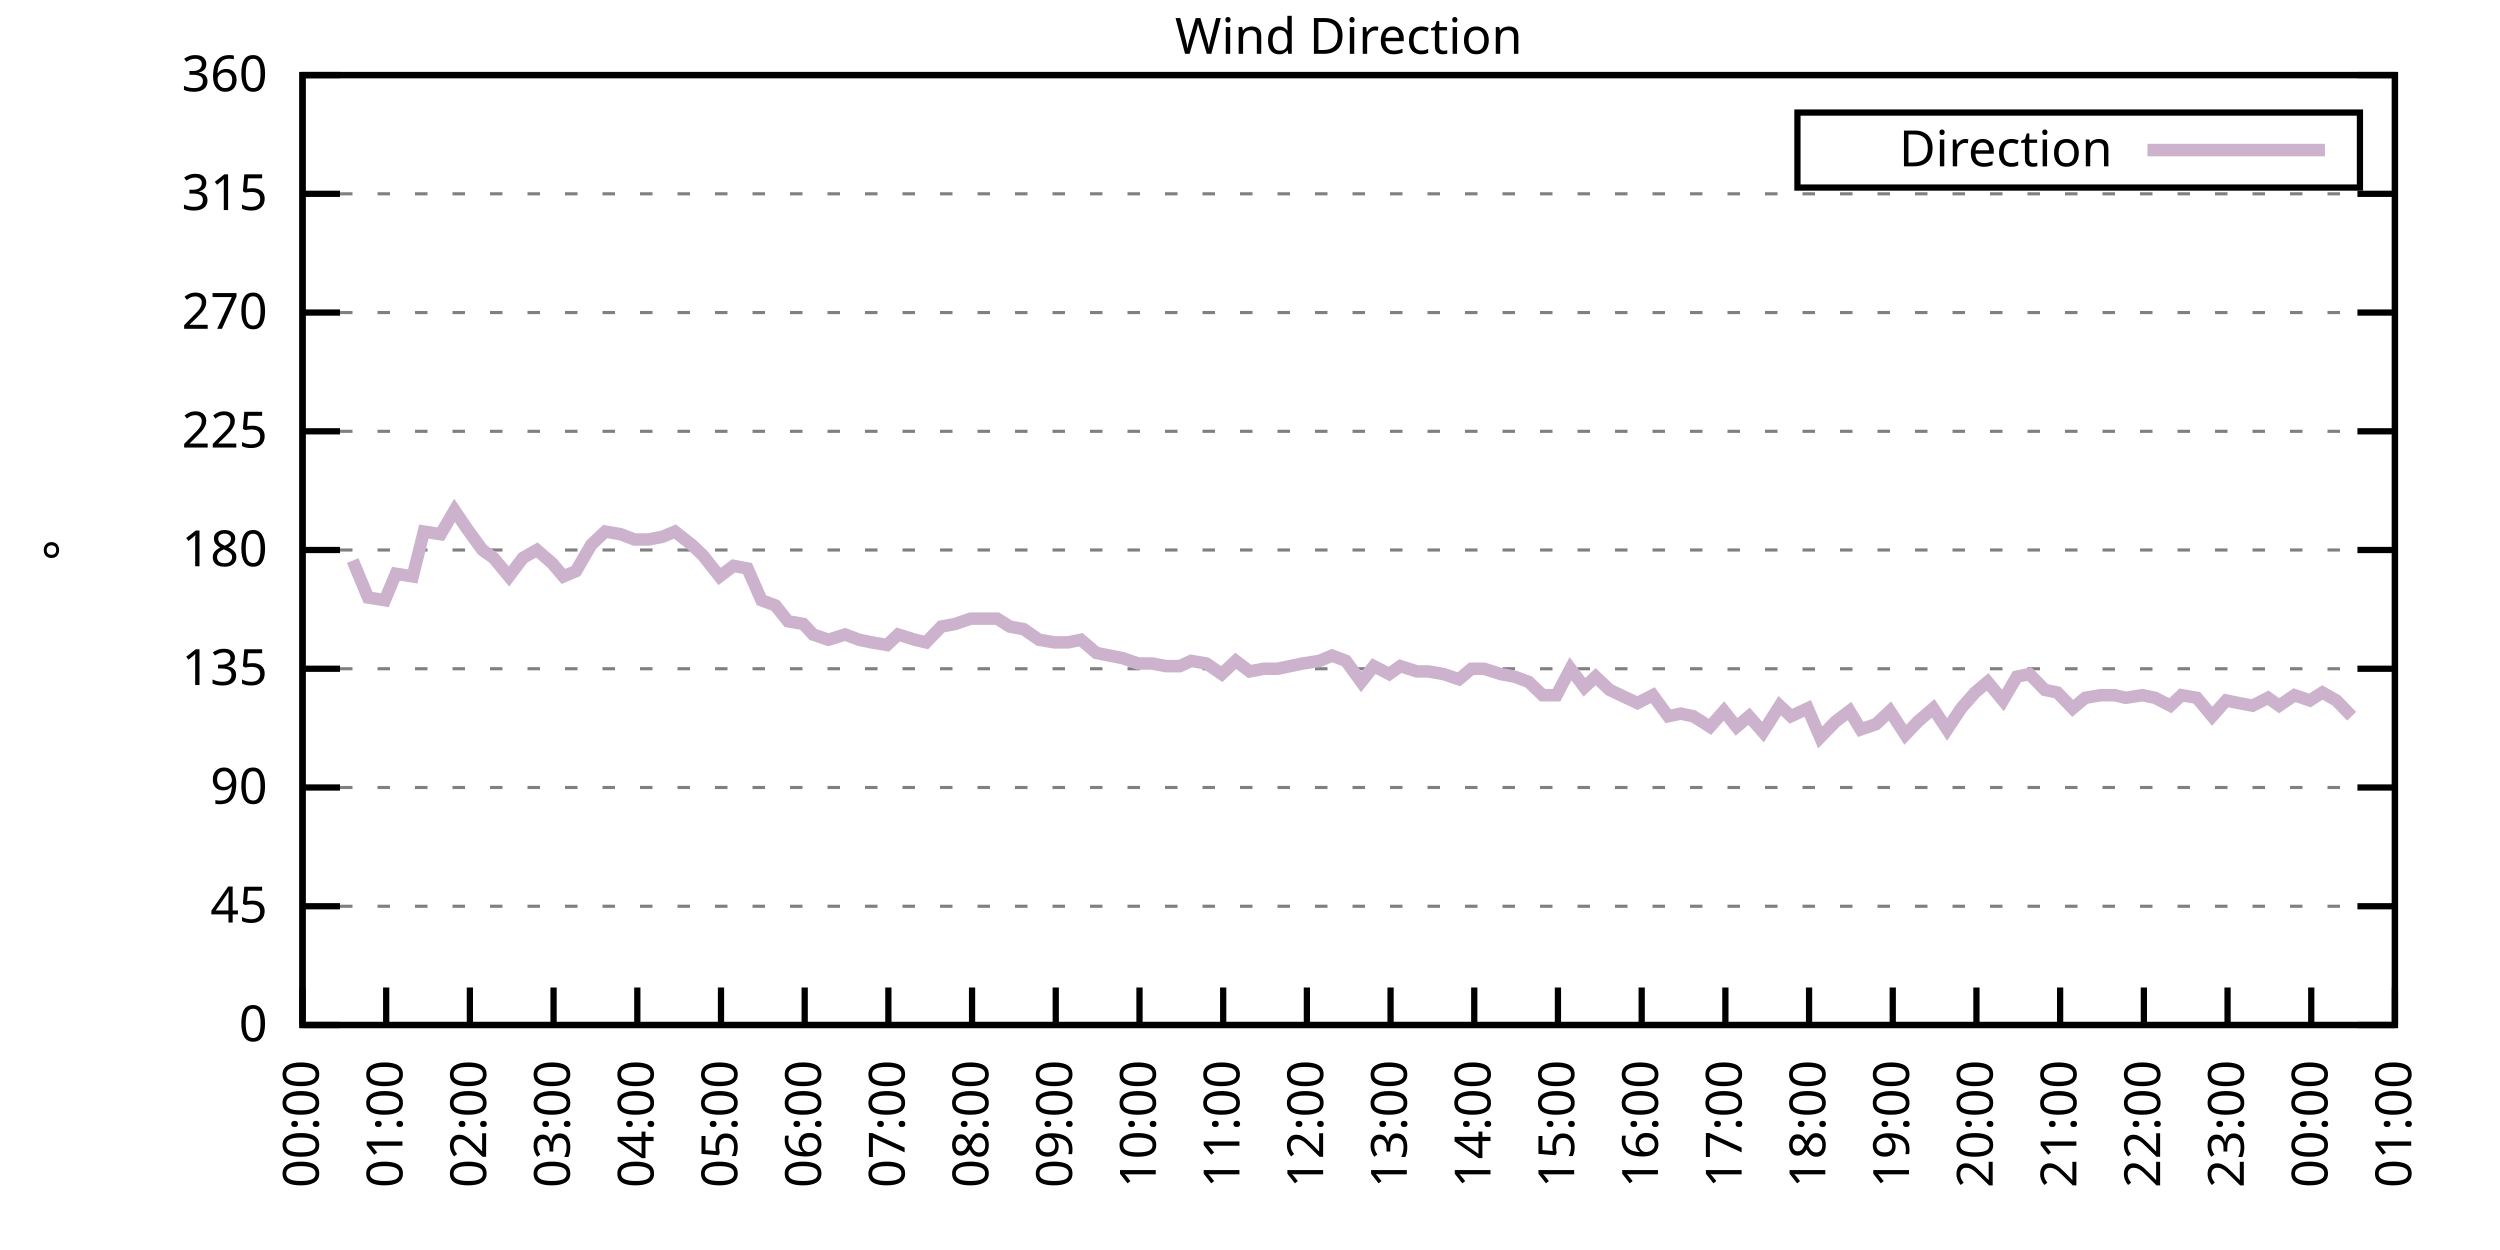
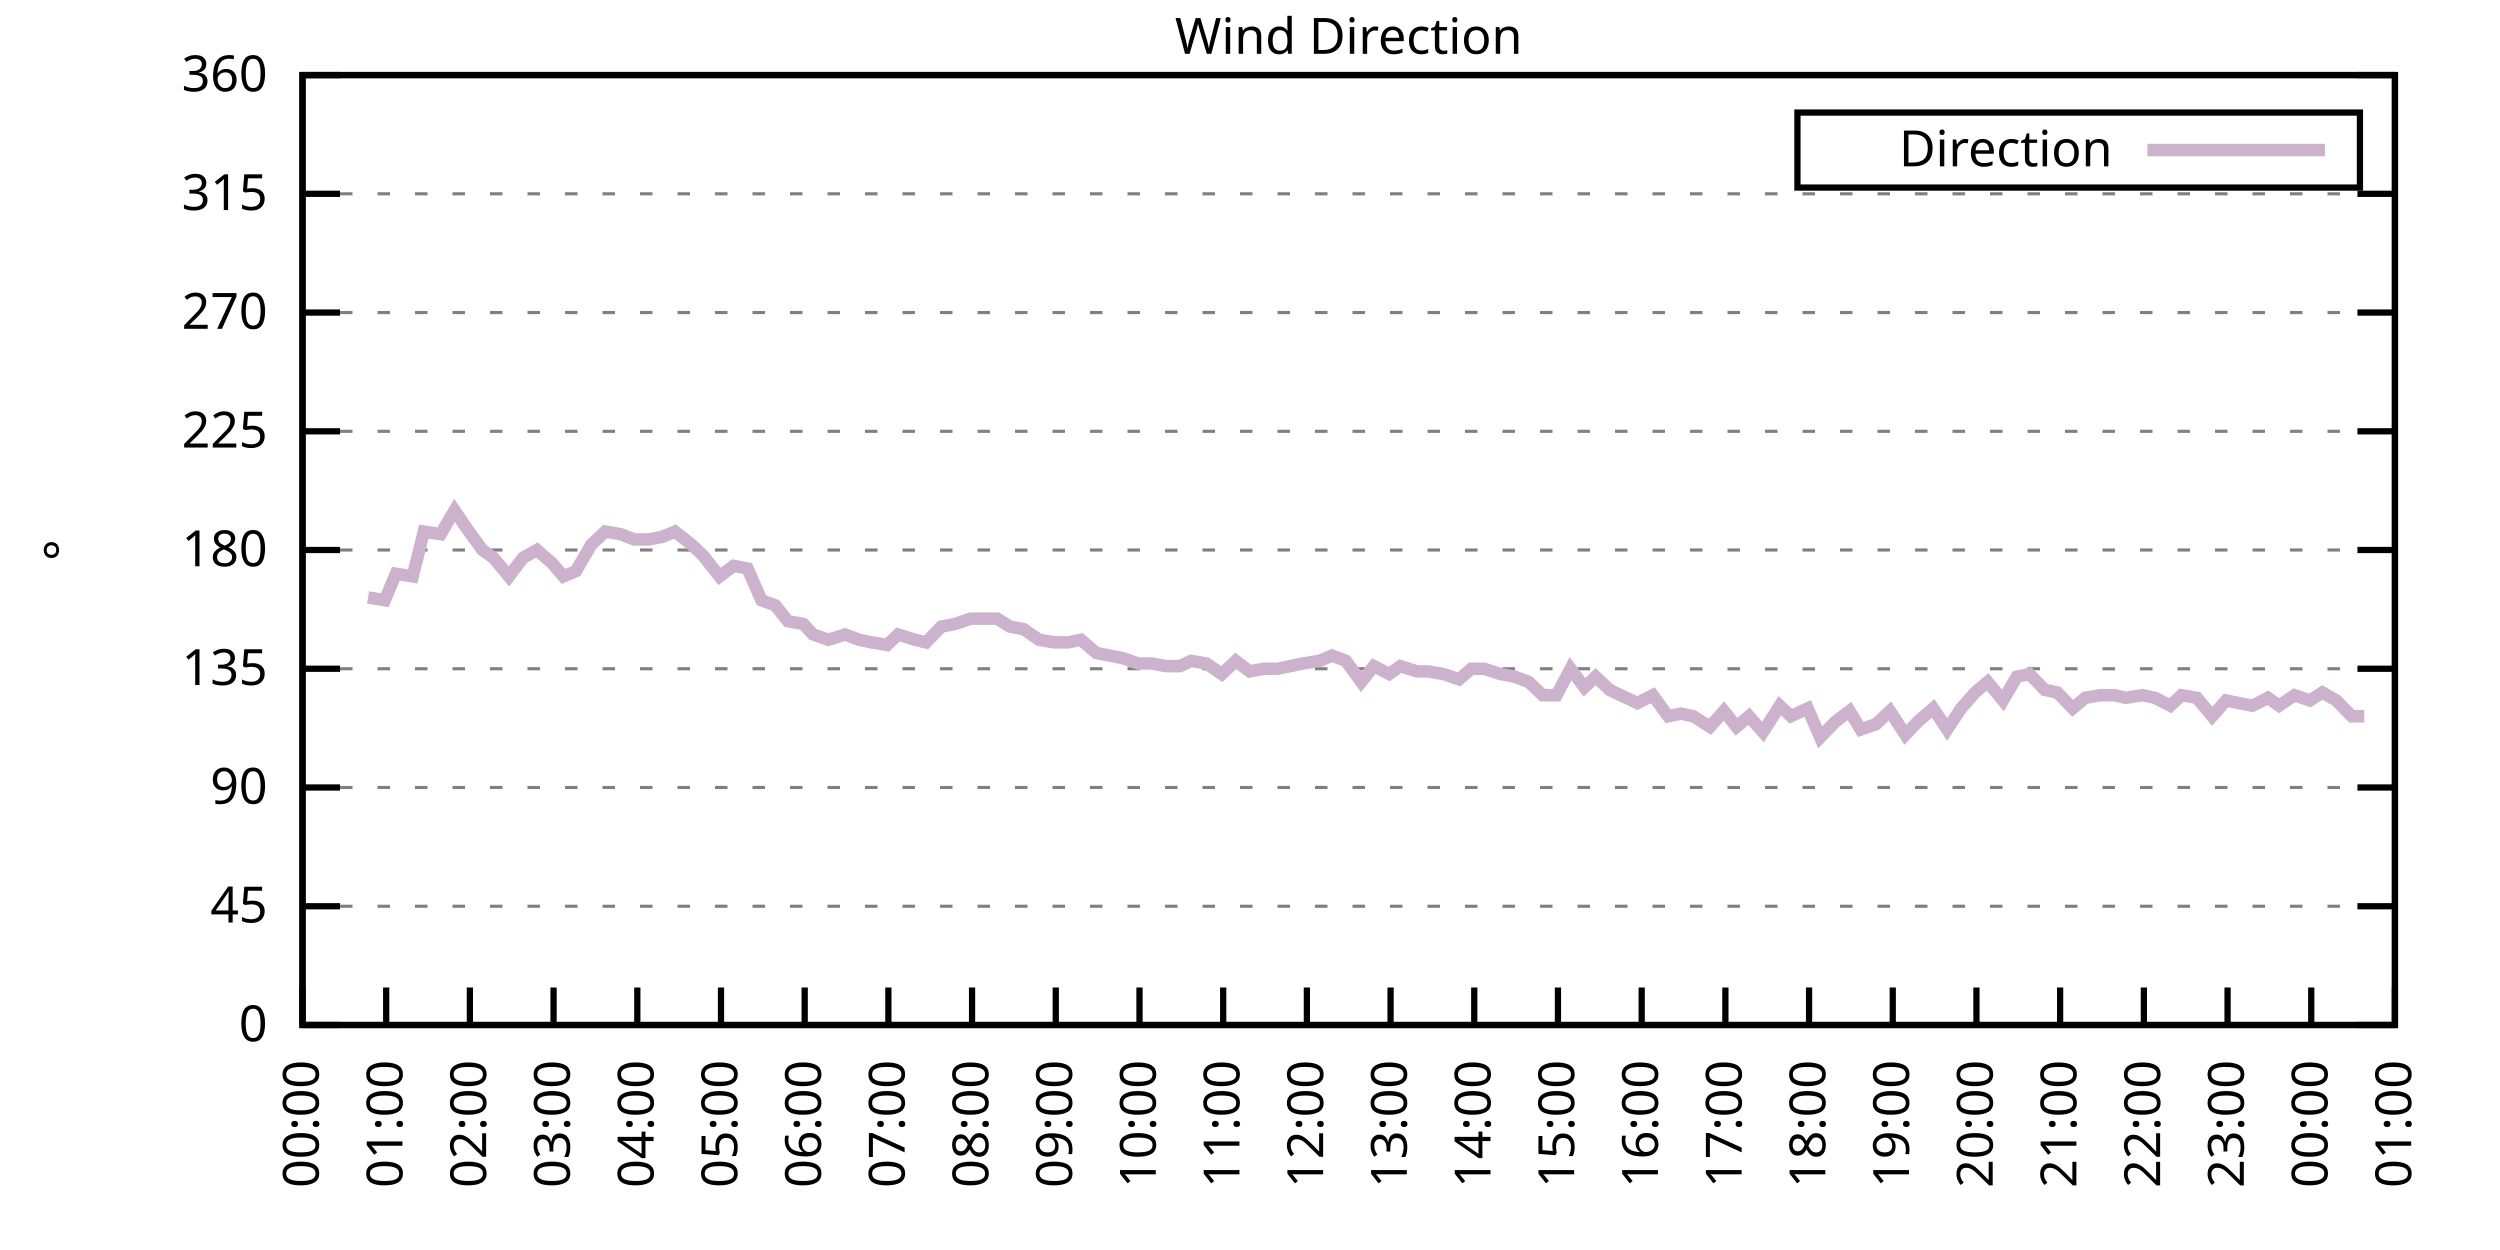
<svg xmlns="http://www.w3.org/2000/svg" xmlns:xlink="http://www.w3.org/1999/xlink" width="400" height="200" viewBox="0 0 400 200">
  <g id="gnuplot_canvas">
    <rect x="0" y="0" width="400" height="200" fill="none" />
    <defs>
      <circle id="gpDot" r="0.5" stroke-width="0.5" stroke="currentColor" />
      <path id="gpPt0" stroke-width="0.333" stroke="currentColor" d="M-1,0 h2 M0,-1 v2" />
      <path id="gpPt1" stroke-width="0.333" stroke="currentColor" d="M-1,-1 L1,1 M1,-1 L-1,1" />
      <path id="gpPt2" stroke-width="0.333" stroke="currentColor" d="M-1,0 L1,0 M0,-1 L0,1 M-1,-1 L1,1 M-1,1 L1,-1" />
      <rect id="gpPt3" stroke-width="0.333" stroke="currentColor" x="-1" y="-1" width="2" height="2" />
      <rect id="gpPt4" stroke-width="0.333" stroke="currentColor" fill="currentColor" x="-1" y="-1" width="2" height="2" />
      <circle id="gpPt5" stroke-width="0.333" stroke="currentColor" cx="0" cy="0" r="1" />
      <use xlink:href="#gpPt5" id="gpPt6" fill="currentColor" stroke="none" />
      <path id="gpPt7" stroke-width="0.333" stroke="currentColor" d="M0,-1.33 L-1.33,0.67 L1.33,0.67 z" />
      <use xlink:href="#gpPt7" id="gpPt8" fill="currentColor" stroke="none" />
      <use xlink:href="#gpPt7" id="gpPt9" stroke="currentColor" transform="rotate(180)" />
      <use xlink:href="#gpPt9" id="gpPt10" fill="currentColor" stroke="none" />
      <use xlink:href="#gpPt3" id="gpPt11" stroke="currentColor" transform="rotate(45)" />
      <use xlink:href="#gpPt11" id="gpPt12" fill="currentColor" stroke="none" />
      <path id="gpPt13" stroke-width="0.333" stroke="currentColor" d="M0,1.330 L1.265,0.411 L0.782,-1.067 L-0.782,-1.076 L-1.265,0.411 z" />
      <use xlink:href="#gpPt13" id="gpPt14" fill="currentColor" stroke="none" />
      <filter id="textbox" filterUnits="objectBoundingBox" x="0" y="0" height="1" width="1">
        <feFlood flood-color="white" flood-opacity="1" result="bgnd" />
        <feComposite in="SourceGraphic" in2="bgnd" operator="atop" />
      </filter>
      <filter id="greybox" filterUnits="objectBoundingBox" x="0" y="0" height="1" width="1">
        <feFlood flood-color="lightgrey" flood-opacity="1" result="grey" />
        <feComposite in="SourceGraphic" in2="grey" operator="atop" />
      </filter>
    </defs>
    <g fill="none" color="white" stroke="currentColor" stroke-width="1.00" stroke-linecap="butt" stroke-linejoin="miter">
</g>
    <g fill="none" color="black" stroke="currentColor" stroke-width="1.00" stroke-linecap="butt" stroke-linejoin="miter">
      <g stroke="none" shape-rendering="crispEdges">
        <polygon fill="rgb(255, 255, 255)" points="48.40,164.00 383.18,164.00 383.18,12.02 48.40,12.02 " />
      </g>
    </g>
    <g fill="none" color="black" stroke="currentColor" stroke-width="1.00" stroke-linecap="butt" stroke-linejoin="miter">
</g>
    <g fill="none" color="black" stroke="black" stroke-width="0.50" stroke-linecap="butt" stroke-linejoin="miter">
</g>
    <g fill="none" color="gray" stroke="currentColor" stroke-width="0.50" stroke-linecap="butt" stroke-linejoin="miter">
      <path stroke="gray" stroke-dasharray="2,4" class="gridline" d="M48.40,164.00 L383.19,164.00  " />
    </g>
    <g fill="none" color="gray" stroke="gray" stroke-width="1.00" stroke-linecap="butt" stroke-linejoin="miter">
</g>
    <g fill="none" color="black" stroke="currentColor" stroke-width="1.00" stroke-linecap="butt" stroke-linejoin="miter">
      <path stroke="black" d="M48.40,164.00 L54.40,164.00 M383.19,164.00 L377.19,164.00  " />
      <g transform="translate(42.80,166.60)" stroke="none" fill="black" font-family="Sans" font-size="8.00" text-anchor="end">
        <text>
          <tspan font-family="Sans"> 0</tspan>
        </text>
      </g>
    </g>
    <g fill="none" color="black" stroke="currentColor" stroke-width="1.00" stroke-linecap="butt" stroke-linejoin="miter">
</g>
    <g fill="none" color="black" stroke="black" stroke-width="0.50" stroke-linecap="butt" stroke-linejoin="miter">
</g>
    <g fill="none" color="gray" stroke="currentColor" stroke-width="0.50" stroke-linecap="butt" stroke-linejoin="miter">
      <path stroke="gray" stroke-dasharray="2,4" class="gridline" d="M48.40,145.00 L383.19,145.00  " />
    </g>
    <g fill="none" color="gray" stroke="gray" stroke-width="1.00" stroke-linecap="butt" stroke-linejoin="miter">
</g>
    <g fill="none" color="black" stroke="currentColor" stroke-width="1.00" stroke-linecap="butt" stroke-linejoin="miter">
      <path stroke="black" d="M48.40,145.00 L54.40,145.00 M383.19,145.00 L377.19,145.00  " />
      <g transform="translate(42.80,147.60)" stroke="none" fill="black" font-family="Sans" font-size="8.00" text-anchor="end">
        <text>
          <tspan font-family="Sans"> 45</tspan>
        </text>
      </g>
    </g>
    <g fill="none" color="black" stroke="currentColor" stroke-width="1.00" stroke-linecap="butt" stroke-linejoin="miter">
</g>
    <g fill="none" color="black" stroke="black" stroke-width="0.50" stroke-linecap="butt" stroke-linejoin="miter">
</g>
    <g fill="none" color="gray" stroke="currentColor" stroke-width="0.50" stroke-linecap="butt" stroke-linejoin="miter">
      <path stroke="gray" stroke-dasharray="2,4" class="gridline" d="M48.40,126.00 L383.19,126.00  " />
    </g>
    <g fill="none" color="gray" stroke="gray" stroke-width="1.00" stroke-linecap="butt" stroke-linejoin="miter">
</g>
    <g fill="none" color="black" stroke="currentColor" stroke-width="1.00" stroke-linecap="butt" stroke-linejoin="miter">
      <path stroke="black" d="M48.40,126.00 L54.40,126.00 M383.19,126.00 L377.19,126.00  " />
      <g transform="translate(42.80,128.60)" stroke="none" fill="black" font-family="Sans" font-size="8.00" text-anchor="end">
        <text>
          <tspan font-family="Sans"> 90</tspan>
        </text>
      </g>
    </g>
    <g fill="none" color="black" stroke="currentColor" stroke-width="1.00" stroke-linecap="butt" stroke-linejoin="miter">
</g>
    <g fill="none" color="black" stroke="black" stroke-width="0.50" stroke-linecap="butt" stroke-linejoin="miter">
</g>
    <g fill="none" color="gray" stroke="currentColor" stroke-width="0.50" stroke-linecap="butt" stroke-linejoin="miter">
      <path stroke="gray" stroke-dasharray="2,4" class="gridline" d="M48.40,107.00 L383.19,107.00  " />
    </g>
    <g fill="none" color="gray" stroke="gray" stroke-width="1.00" stroke-linecap="butt" stroke-linejoin="miter">
</g>
    <g fill="none" color="black" stroke="currentColor" stroke-width="1.00" stroke-linecap="butt" stroke-linejoin="miter">
      <path stroke="black" d="M48.40,107.00 L54.40,107.00 M383.19,107.00 L377.19,107.00  " />
      <g transform="translate(42.80,109.60)" stroke="none" fill="black" font-family="Sans" font-size="8.00" text-anchor="end">
        <text>
          <tspan font-family="Sans"> 135</tspan>
        </text>
      </g>
    </g>
    <g fill="none" color="black" stroke="currentColor" stroke-width="1.00" stroke-linecap="butt" stroke-linejoin="miter">
</g>
    <g fill="none" color="black" stroke="black" stroke-width="0.50" stroke-linecap="butt" stroke-linejoin="miter">
</g>
    <g fill="none" color="gray" stroke="currentColor" stroke-width="0.50" stroke-linecap="butt" stroke-linejoin="miter">
      <path stroke="gray" stroke-dasharray="2,4" class="gridline" d="M48.40,88.00 L383.19,88.00  " />
    </g>
    <g fill="none" color="gray" stroke="gray" stroke-width="1.00" stroke-linecap="butt" stroke-linejoin="miter">
</g>
    <g fill="none" color="black" stroke="currentColor" stroke-width="1.00" stroke-linecap="butt" stroke-linejoin="miter">
      <path stroke="black" d="M48.40,88.00 L54.40,88.00 M383.19,88.00 L377.19,88.00  " />
      <g transform="translate(42.80,90.60)" stroke="none" fill="black" font-family="Sans" font-size="8.00" text-anchor="end">
        <text>
          <tspan font-family="Sans"> 180</tspan>
        </text>
      </g>
    </g>
    <g fill="none" color="black" stroke="currentColor" stroke-width="1.00" stroke-linecap="butt" stroke-linejoin="miter">
</g>
    <g fill="none" color="black" stroke="black" stroke-width="0.50" stroke-linecap="butt" stroke-linejoin="miter">
</g>
    <g fill="none" color="gray" stroke="currentColor" stroke-width="0.50" stroke-linecap="butt" stroke-linejoin="miter">
      <path stroke="gray" stroke-dasharray="2,4" class="gridline" d="M48.40,69.01 L383.19,69.01  " />
    </g>
    <g fill="none" color="gray" stroke="gray" stroke-width="1.00" stroke-linecap="butt" stroke-linejoin="miter">
</g>
    <g fill="none" color="black" stroke="currentColor" stroke-width="1.00" stroke-linecap="butt" stroke-linejoin="miter">
      <path stroke="black" d="M48.40,69.01 L54.40,69.01 M383.19,69.01 L377.19,69.01  " />
      <g transform="translate(42.80,71.61)" stroke="none" fill="black" font-family="Sans" font-size="8.00" text-anchor="end">
        <text>
          <tspan font-family="Sans"> 225</tspan>
        </text>
      </g>
    </g>
    <g fill="none" color="black" stroke="currentColor" stroke-width="1.00" stroke-linecap="butt" stroke-linejoin="miter">
</g>
    <g fill="none" color="black" stroke="black" stroke-width="0.50" stroke-linecap="butt" stroke-linejoin="miter">
</g>
    <g fill="none" color="gray" stroke="currentColor" stroke-width="0.50" stroke-linecap="butt" stroke-linejoin="miter">
      <path stroke="gray" stroke-dasharray="2,4" class="gridline" d="M48.40,50.01 L383.19,50.01  " />
    </g>
    <g fill="none" color="gray" stroke="gray" stroke-width="1.00" stroke-linecap="butt" stroke-linejoin="miter">
</g>
    <g fill="none" color="black" stroke="currentColor" stroke-width="1.00" stroke-linecap="butt" stroke-linejoin="miter">
      <path stroke="black" d="M48.40,50.01 L54.40,50.01 M383.19,50.01 L377.19,50.01  " />
      <g transform="translate(42.80,52.61)" stroke="none" fill="black" font-family="Sans" font-size="8.00" text-anchor="end">
        <text>
          <tspan font-family="Sans"> 270</tspan>
        </text>
      </g>
    </g>
    <g fill="none" color="black" stroke="currentColor" stroke-width="1.00" stroke-linecap="butt" stroke-linejoin="miter">
</g>
    <g fill="none" color="black" stroke="black" stroke-width="0.50" stroke-linecap="butt" stroke-linejoin="miter">
</g>
    <g fill="none" color="gray" stroke="currentColor" stroke-width="0.50" stroke-linecap="butt" stroke-linejoin="miter">
      <path stroke="gray" stroke-dasharray="2,4" class="gridline" d="M48.40,31.01 L383.19,31.01  " />
    </g>
    <g fill="none" color="gray" stroke="gray" stroke-width="1.00" stroke-linecap="butt" stroke-linejoin="miter">
</g>
    <g fill="none" color="black" stroke="currentColor" stroke-width="1.00" stroke-linecap="butt" stroke-linejoin="miter">
      <path stroke="black" d="M48.40,31.01 L54.40,31.01 M383.19,31.01 L377.19,31.01  " />
      <g transform="translate(42.80,33.61)" stroke="none" fill="black" font-family="Sans" font-size="8.00" text-anchor="end">
        <text>
          <tspan font-family="Sans"> 315</tspan>
        </text>
      </g>
    </g>
    <g fill="none" color="black" stroke="currentColor" stroke-width="1.00" stroke-linecap="butt" stroke-linejoin="miter">
</g>
    <g fill="none" color="black" stroke="black" stroke-width="0.50" stroke-linecap="butt" stroke-linejoin="miter">
</g>
    <g fill="none" color="gray" stroke="currentColor" stroke-width="0.50" stroke-linecap="butt" stroke-linejoin="miter">
      <path stroke="gray" stroke-dasharray="2,4" class="gridline" d="M48.40,12.01 L383.19,12.01  " />
    </g>
    <g fill="none" color="gray" stroke="gray" stroke-width="1.00" stroke-linecap="butt" stroke-linejoin="miter">
</g>
    <g fill="none" color="black" stroke="currentColor" stroke-width="1.00" stroke-linecap="butt" stroke-linejoin="miter">
      <path stroke="black" d="M48.40,12.01 L54.40,12.01 M383.19,12.01 L377.19,12.01  " />
      <g transform="translate(42.80,14.61)" stroke="none" fill="black" font-family="Sans" font-size="8.00" text-anchor="end">
        <text>
          <tspan font-family="Sans"> 360</tspan>
        </text>
      </g>
    </g>
    <g fill="none" color="black" stroke="currentColor" stroke-width="1.00" stroke-linecap="butt" stroke-linejoin="miter">
      <path stroke="black" d="M48.40,164.00 L48.40,158.00  " />
      <g transform="translate(51.00,169.60) rotate(270.00)" stroke="none" fill="black" font-family="Sans" font-size="8.00" text-anchor="end">
        <text>
          <tspan font-family="Sans">00:00</tspan>
        </text>
      </g>
    </g>
    <g fill="none" color="black" stroke="currentColor" stroke-width="1.00" stroke-linecap="butt" stroke-linejoin="miter">
      <path stroke="black" d="M61.79,164.00 L61.79,158.00  " />
      <g transform="translate(64.39,169.60) rotate(270.00)" stroke="none" fill="black" font-family="Sans" font-size="8.00" text-anchor="end">
        <text>
          <tspan font-family="Sans">01:00</tspan>
        </text>
      </g>
    </g>
    <g fill="none" color="black" stroke="currentColor" stroke-width="1.00" stroke-linecap="butt" stroke-linejoin="miter">
      <path stroke="black" d="M75.18,164.00 L75.18,158.00  " />
      <g transform="translate(77.78,169.60) rotate(270.00)" stroke="none" fill="black" font-family="Sans" font-size="8.00" text-anchor="end">
        <text>
          <tspan font-family="Sans">02:00</tspan>
        </text>
      </g>
    </g>
    <g fill="none" color="black" stroke="currentColor" stroke-width="1.00" stroke-linecap="butt" stroke-linejoin="miter">
      <path stroke="black" d="M88.57,164.00 L88.57,158.00  " />
      <g transform="translate(91.17,169.60) rotate(270.00)" stroke="none" fill="black" font-family="Sans" font-size="8.00" text-anchor="end">
        <text>
          <tspan font-family="Sans">03:00</tspan>
        </text>
      </g>
    </g>
    <g fill="none" color="black" stroke="currentColor" stroke-width="1.00" stroke-linecap="butt" stroke-linejoin="miter">
      <path stroke="black" d="M101.97,164.00 L101.97,158.00  " />
      <g transform="translate(104.57,169.60) rotate(270.00)" stroke="none" fill="black" font-family="Sans" font-size="8.00" text-anchor="end">
        <text>
          <tspan font-family="Sans">04:00</tspan>
        </text>
      </g>
    </g>
    <g fill="none" color="black" stroke="currentColor" stroke-width="1.00" stroke-linecap="butt" stroke-linejoin="miter">
      <path stroke="black" d="M115.36,164.00 L115.36,158.00  " />
      <g transform="translate(117.96,169.60) rotate(270.00)" stroke="none" fill="black" font-family="Sans" font-size="8.00" text-anchor="end">
        <text>
          <tspan font-family="Sans">05:00</tspan>
        </text>
      </g>
    </g>
    <g fill="none" color="black" stroke="currentColor" stroke-width="1.00" stroke-linecap="butt" stroke-linejoin="miter">
      <path stroke="black" d="M128.75,164.00 L128.75,158.00  " />
      <g transform="translate(131.35,169.60) rotate(270.00)" stroke="none" fill="black" font-family="Sans" font-size="8.00" text-anchor="end">
        <text>
          <tspan font-family="Sans">06:00</tspan>
        </text>
      </g>
    </g>
    <g fill="none" color="black" stroke="currentColor" stroke-width="1.00" stroke-linecap="butt" stroke-linejoin="miter">
      <path stroke="black" d="M142.14,164.00 L142.14,158.00  " />
      <g transform="translate(144.74,169.60) rotate(270.00)" stroke="none" fill="black" font-family="Sans" font-size="8.00" text-anchor="end">
        <text>
          <tspan font-family="Sans">07:00</tspan>
        </text>
      </g>
    </g>
    <g fill="none" color="black" stroke="currentColor" stroke-width="1.00" stroke-linecap="butt" stroke-linejoin="miter">
      <path stroke="black" d="M155.53,164.00 L155.53,158.00  " />
      <g transform="translate(158.13,169.60) rotate(270.00)" stroke="none" fill="black" font-family="Sans" font-size="8.00" text-anchor="end">
        <text>
          <tspan font-family="Sans">08:00</tspan>
        </text>
      </g>
    </g>
    <g fill="none" color="black" stroke="currentColor" stroke-width="1.00" stroke-linecap="butt" stroke-linejoin="miter">
      <path stroke="black" d="M168.92,164.00 L168.92,158.00  " />
      <g transform="translate(171.52,169.60) rotate(270.00)" stroke="none" fill="black" font-family="Sans" font-size="8.00" text-anchor="end">
        <text>
          <tspan font-family="Sans">09:00</tspan>
        </text>
      </g>
    </g>
    <g fill="none" color="black" stroke="currentColor" stroke-width="1.00" stroke-linecap="butt" stroke-linejoin="miter">
      <path stroke="black" d="M182.32,164.00 L182.32,158.00  " />
      <g transform="translate(184.92,169.60) rotate(270.00)" stroke="none" fill="black" font-family="Sans" font-size="8.00" text-anchor="end">
        <text>
          <tspan font-family="Sans">10:00</tspan>
        </text>
      </g>
    </g>
    <g fill="none" color="black" stroke="currentColor" stroke-width="1.00" stroke-linecap="butt" stroke-linejoin="miter">
      <path stroke="black" d="M195.71,164.00 L195.71,158.00  " />
      <g transform="translate(198.31,169.60) rotate(270.00)" stroke="none" fill="black" font-family="Sans" font-size="8.00" text-anchor="end">
        <text>
          <tspan font-family="Sans">11:00</tspan>
        </text>
      </g>
    </g>
    <g fill="none" color="black" stroke="currentColor" stroke-width="1.00" stroke-linecap="butt" stroke-linejoin="miter">
      <path stroke="black" d="M209.10,164.00 L209.10,158.00  " />
      <g transform="translate(211.70,169.60) rotate(270.00)" stroke="none" fill="black" font-family="Sans" font-size="8.00" text-anchor="end">
        <text>
          <tspan font-family="Sans">12:00</tspan>
        </text>
      </g>
    </g>
    <g fill="none" color="black" stroke="currentColor" stroke-width="1.00" stroke-linecap="butt" stroke-linejoin="miter">
      <path stroke="black" d="M222.49,164.00 L222.49,158.00  " />
      <g transform="translate(225.09,169.60) rotate(270.00)" stroke="none" fill="black" font-family="Sans" font-size="8.00" text-anchor="end">
        <text>
          <tspan font-family="Sans">13:00</tspan>
        </text>
      </g>
    </g>
    <g fill="none" color="black" stroke="currentColor" stroke-width="1.00" stroke-linecap="butt" stroke-linejoin="miter">
      <path stroke="black" d="M235.88,164.00 L235.88,158.00  " />
      <g transform="translate(238.48,169.60) rotate(270.00)" stroke="none" fill="black" font-family="Sans" font-size="8.00" text-anchor="end">
        <text>
          <tspan font-family="Sans">14:00</tspan>
        </text>
      </g>
    </g>
    <g fill="none" color="black" stroke="currentColor" stroke-width="1.00" stroke-linecap="butt" stroke-linejoin="miter">
      <path stroke="black" d="M249.27,164.00 L249.27,158.00  " />
      <g transform="translate(251.87,169.60) rotate(270.00)" stroke="none" fill="black" font-family="Sans" font-size="8.00" text-anchor="end">
        <text>
          <tspan font-family="Sans">15:00</tspan>
        </text>
      </g>
    </g>
    <g fill="none" color="black" stroke="currentColor" stroke-width="1.00" stroke-linecap="butt" stroke-linejoin="miter">
      <path stroke="black" d="M262.67,164.00 L262.67,158.00  " />
      <g transform="translate(265.27,169.60) rotate(270.00)" stroke="none" fill="black" font-family="Sans" font-size="8.00" text-anchor="end">
        <text>
          <tspan font-family="Sans">16:00</tspan>
        </text>
      </g>
    </g>
    <g fill="none" color="black" stroke="currentColor" stroke-width="1.00" stroke-linecap="butt" stroke-linejoin="miter">
      <path stroke="black" d="M276.06,164.00 L276.06,158.00  " />
      <g transform="translate(278.66,169.60) rotate(270.00)" stroke="none" fill="black" font-family="Sans" font-size="8.00" text-anchor="end">
        <text>
          <tspan font-family="Sans">17:00</tspan>
        </text>
      </g>
    </g>
    <g fill="none" color="black" stroke="currentColor" stroke-width="1.00" stroke-linecap="butt" stroke-linejoin="miter">
      <path stroke="black" d="M289.45,164.00 L289.45,158.00  " />
      <g transform="translate(292.05,169.60) rotate(270.00)" stroke="none" fill="black" font-family="Sans" font-size="8.00" text-anchor="end">
        <text>
          <tspan font-family="Sans">18:00</tspan>
        </text>
      </g>
    </g>
    <g fill="none" color="black" stroke="currentColor" stroke-width="1.00" stroke-linecap="butt" stroke-linejoin="miter">
      <path stroke="black" d="M302.84,164.00 L302.84,158.00  " />
      <g transform="translate(305.44,169.60) rotate(270.00)" stroke="none" fill="black" font-family="Sans" font-size="8.00" text-anchor="end">
        <text>
          <tspan font-family="Sans">19:00</tspan>
        </text>
      </g>
    </g>
    <g fill="none" color="black" stroke="currentColor" stroke-width="1.00" stroke-linecap="butt" stroke-linejoin="miter">
      <path stroke="black" d="M316.23,164.00 L316.23,158.00  " />
      <g transform="translate(318.83,169.60) rotate(270.00)" stroke="none" fill="black" font-family="Sans" font-size="8.00" text-anchor="end">
        <text>
          <tspan font-family="Sans">20:00</tspan>
        </text>
      </g>
    </g>
    <g fill="none" color="black" stroke="currentColor" stroke-width="1.00" stroke-linecap="butt" stroke-linejoin="miter">
      <path stroke="black" d="M329.62,164.00 L329.62,158.00  " />
      <g transform="translate(332.22,169.60) rotate(270.00)" stroke="none" fill="black" font-family="Sans" font-size="8.00" text-anchor="end">
        <text>
          <tspan font-family="Sans">21:00</tspan>
        </text>
      </g>
    </g>
    <g fill="none" color="black" stroke="currentColor" stroke-width="1.00" stroke-linecap="butt" stroke-linejoin="miter">
      <path stroke="black" d="M343.02,164.00 L343.02,158.00  " />
      <g transform="translate(345.62,169.60) rotate(270.00)" stroke="none" fill="black" font-family="Sans" font-size="8.00" text-anchor="end">
        <text>
          <tspan font-family="Sans">22:00</tspan>
        </text>
      </g>
    </g>
    <g fill="none" color="black" stroke="currentColor" stroke-width="1.00" stroke-linecap="butt" stroke-linejoin="miter">
      <path stroke="black" d="M356.41,164.00 L356.41,158.00  " />
      <g transform="translate(359.01,169.60) rotate(270.00)" stroke="none" fill="black" font-family="Sans" font-size="8.00" text-anchor="end">
        <text>
          <tspan font-family="Sans">23:00</tspan>
        </text>
      </g>
    </g>
    <g fill="none" color="black" stroke="currentColor" stroke-width="1.00" stroke-linecap="butt" stroke-linejoin="miter">
      <path stroke="black" d="M369.80,164.00 L369.80,158.00  " />
      <g transform="translate(372.40,169.60) rotate(270.00)" stroke="none" fill="black" font-family="Sans" font-size="8.00" text-anchor="end">
        <text>
          <tspan font-family="Sans">00:00</tspan>
        </text>
      </g>
    </g>
    <g fill="none" color="black" stroke="currentColor" stroke-width="1.00" stroke-linecap="butt" stroke-linejoin="miter">
      <path stroke="black" d="M383.19,164.00 L383.19,158.00  " />
      <g transform="translate(385.79,169.60) rotate(270.00)" stroke="none" fill="black" font-family="Sans" font-size="8.00" text-anchor="end">
        <text>
          <tspan font-family="Sans">01:00</tspan>
        </text>
      </g>
    </g>
    <g fill="none" color="black" stroke="currentColor" stroke-width="1.00" stroke-linecap="butt" stroke-linejoin="miter">
</g>
    <g fill="none" color="black" stroke="currentColor" stroke-width="1.00" stroke-linecap="butt" stroke-linejoin="miter">
      <path stroke="black" d="M48.40,12.01 L48.40,164.00 L383.19,164.00 L383.19,12.01 L48.40,12.01 Z  " />
    </g>
    <g fill="none" color="black" stroke="currentColor" stroke-width="1.00" stroke-linecap="butt" stroke-linejoin="miter">
</g>
    <g fill="none" color="black" stroke="currentColor" stroke-width="1.00" stroke-linecap="butt" stroke-linejoin="miter">
      <path stroke="black" d="M287.59,30.01 L287.59,18.01 L377.59,18.01 L377.59,30.01 L287.59,30.01 Z  " />
    </g>
    <g id="Wind_direction_plot_1">
      <g fill="none" color="white" stroke="black" stroke-width="2.00" stroke-linecap="butt" stroke-linejoin="miter">
</g>
      <g fill="none" color="black" stroke="currentColor" stroke-width="2.00" stroke-linecap="butt" stroke-linejoin="miter">
        <g transform="translate(337.99,26.61)" stroke="none" fill="black" font-family="Sans" font-size="8.00" text-anchor="end">
          <text>
            <tspan font-family="Sans">Direction</tspan>
          </text>
        </g>
      </g>
      <g fill="none" color="black" stroke="currentColor" stroke-width="2.00" stroke-linecap="butt" stroke-linejoin="miter">
-         <path stroke="rgb(204, 178, 204)" d="M343.59,24.01 L371.99,24.01 M56.43,89.69 L58.89,95.60 L61.57,96.03 L63.35,91.80 L66.03,92.23 L67.82,85.05   L70.50,85.47 L72.73,81.67 L74.74,84.63 L77.19,88.00 L78.98,89.27 L81.43,92.23 L83.66,89.27 L85.90,88.00   L88.35,90.12 L90.14,92.23 L92.15,91.38 L94.60,87.16 L96.83,85.05 L99.29,85.47 L101.52,86.32 L103.75,86.32   L105.98,85.89 L107.99,85.05 L110.67,87.16 L112.46,88.85 L115.13,92.23 L117.37,90.54 L119.60,90.96 L121.83,96.03   L124.06,96.87 L126.07,99.40 L128.53,99.83 L130.09,101.52 L132.54,102.36 L135.22,101.52 L137.45,102.36 L139.46,102.78   L141.92,103.20 L143.70,101.52 L146.38,102.36 L148.17,102.78 L150.62,100.25 L152.85,99.83 L155.31,98.98 L157.54,98.98   L159.55,98.98 L161.56,100.25 L163.79,100.67 L166.25,102.36 L168.70,102.78 L170.93,102.78 L172.94,102.36 L175.40,104.47   L179.64,105.31 L182.09,106.16 L184.32,106.16 L186.56,106.58 L188.79,106.58 L190.57,105.74 L193.03,106.16 L195.48,107.85   L197.72,105.74 L199.95,107.43 L202.18,107.00 L204.41,107.00 L208.43,106.16 L211.11,105.74 L213.12,104.89 L215.35,105.74   L217.80,109.11 L219.81,106.58 L222.27,107.85 L224.05,106.58 L226.73,107.43 L228.52,107.43 L230.97,107.85 L233.43,108.69   L235.44,107.00 L237.44,107.00 L240.12,107.85 L242.36,108.27 L244.59,109.11 L246.82,111.23 L249.05,111.23 L251.28,107.00   L253.51,109.96 L255.30,108.27 L257.53,110.38 L260.21,111.65 L262.00,112.49 L264.45,111.23 L266.91,114.60 L268.92,114.18   L270.92,114.60 L273.60,116.29 L275.83,113.76 L277.84,116.29 L279.85,114.60 L282.08,117.14 L284.76,112.91 L286.55,114.60   L289.23,113.34 L291.23,117.98 L293.69,115.45 L295.92,113.76 L297.71,116.71 L300.16,115.87 L302.39,113.76 L304.85,117.56   L306.86,115.45 L309.31,113.34 L311.54,116.71 L313.78,113.34 L316.01,110.80 L318.02,109.11 L320.47,112.07 L322.70,108.27   L324.71,107.85 L327.17,110.38 L329.18,110.80 L331.63,113.34 L333.64,111.65 L336.10,111.23 L338.33,111.23 L340.11,111.65   L342.79,111.23 L344.80,111.65 L347.26,112.91 L349.04,111.23 L351.50,111.65 L353.95,114.60 L356.18,112.07 L358.19,112.49   L360.42,112.91 L362.88,111.65 L364.66,112.91 L367.12,111.23 L369.58,112.07 L371.58,110.80 L373.82,112.07 L376.27,114.60    " />
+         <path stroke="rgb(204, 178, 204)" d="M343.59,24.01 L371.99,24.01 M58.89,95.60 L61.57,96.03 L63.35,91.80 L66.03,92.23 L67.82,85.05 L70.50,85.47   L72.73,81.67 L74.74,84.63 L77.19,88.00 L78.98,89.27 L81.43,92.23 L83.66,89.27 L85.90,88.00 L88.35,90.12   L90.14,92.23 L92.15,91.38 L94.60,87.16 L96.83,85.05 L99.29,85.47 L101.52,86.32 L103.75,86.32 L105.98,85.89   L107.99,85.05 L110.67,87.16 L112.46,88.85 L115.13,92.23 L117.37,90.54 L119.60,90.96 L121.83,96.03 L124.06,96.87   L126.07,99.40 L128.53,99.83 L130.09,101.52 L132.54,102.36 L135.22,101.52 L137.45,102.36 L139.46,102.78 L141.92,103.20   L143.70,101.52 L146.38,102.36 L148.17,102.78 L150.62,100.25 L152.85,99.83 L155.31,98.98 L157.54,98.98 L159.55,98.98   L161.56,100.25 L163.79,100.67 L166.25,102.36 L168.70,102.78 L170.93,102.78 L172.94,102.36 L175.40,104.47 L179.64,105.31   L182.09,106.16 L184.32,106.16 L186.56,106.58 L188.79,106.58 L190.57,105.74 L193.03,106.16 L195.48,107.85 L197.72,105.74   L199.95,107.43 L202.18,107.00 L204.41,107.00 L208.43,106.16 L211.11,105.74 L213.12,104.89 L215.35,105.74 L217.80,109.11   L219.81,106.58 L222.27,107.85 L224.05,106.58 L226.73,107.43 L228.52,107.43 L230.97,107.85 L233.43,108.69 L235.44,107.00   L237.44,107.00 L240.12,107.85 L242.36,108.27 L244.59,109.11 L246.82,111.23 L249.05,111.23 L251.28,107.00 L253.51,109.96   L255.30,108.27 L257.53,110.38 L260.21,111.65 L262.00,112.49 L264.45,111.23 L266.91,114.60 L268.92,114.18 L270.92,114.60   L273.60,116.29 L275.83,113.76 L277.84,116.29 L279.85,114.60 L282.08,117.14 L284.76,112.91 L286.55,114.60 L289.23,113.34   L291.23,117.98 L293.69,115.45 L295.92,113.76 L297.71,116.71 L300.16,115.87 L302.39,113.76 L304.85,117.56 L306.86,115.45   L309.31,113.34 L311.54,116.71 L313.78,113.34 L316.01,110.80 L318.02,109.11 L320.47,112.07 L322.70,108.27 L324.71,107.85   L327.17,110.38 L329.18,110.80 L331.63,113.34 L333.64,111.65 L336.10,111.23 L338.33,111.23 L340.11,111.65 L342.79,111.23   L344.80,111.65 L347.26,112.91 L349.04,111.23 L351.50,111.65 L353.95,114.60 L356.18,112.07 L358.19,112.49 L360.42,112.91   L362.88,111.65 L364.66,112.91 L367.12,111.23 L369.58,112.07 L371.58,110.80 L373.82,112.07 L376.27,114.60 L378.28,114.60    " />
      </g>
    </g>
    <g fill="none" color="black" stroke="currentColor" stroke-width="2.00" stroke-linecap="butt" stroke-linejoin="miter">
</g>
    <g fill="none" color="black" stroke="black" stroke-width="1.00" stroke-linecap="butt" stroke-linejoin="miter">
</g>
    <g fill="none" color="black" stroke="currentColor" stroke-width="1.00" stroke-linecap="butt" stroke-linejoin="miter">
      <path stroke="black" d="M48.40,12.01 L48.40,164.00 L383.19,164.00 L383.19,12.01 L48.40,12.01 Z  " />
      <g transform="translate(12.80,88.01) rotate(270.00)" stroke="none" fill="black" font-family="Sans" font-size="8.00" text-anchor="middle">
        <text>
          <tspan font-family="Sans">°</tspan>
        </text>
      </g>
    </g>
    <g fill="none" color="black" stroke="currentColor" stroke-width="1.00" stroke-linecap="butt" stroke-linejoin="miter">
</g>
    <g fill="none" color="black" stroke="currentColor" stroke-width="1.00" stroke-linecap="butt" stroke-linejoin="miter">
      <g transform="translate(215.79,8.61)" stroke="none" fill="black" font-family="Sans" font-size="8.00" text-anchor="middle">
        <text>
          <tspan font-family="Sans">Wind Direction</tspan>
        </text>
      </g>
    </g>
    <g fill="none" color="black" stroke="currentColor" stroke-width="1.00" stroke-linecap="butt" stroke-linejoin="miter">
</g>
  </g>
</svg>
